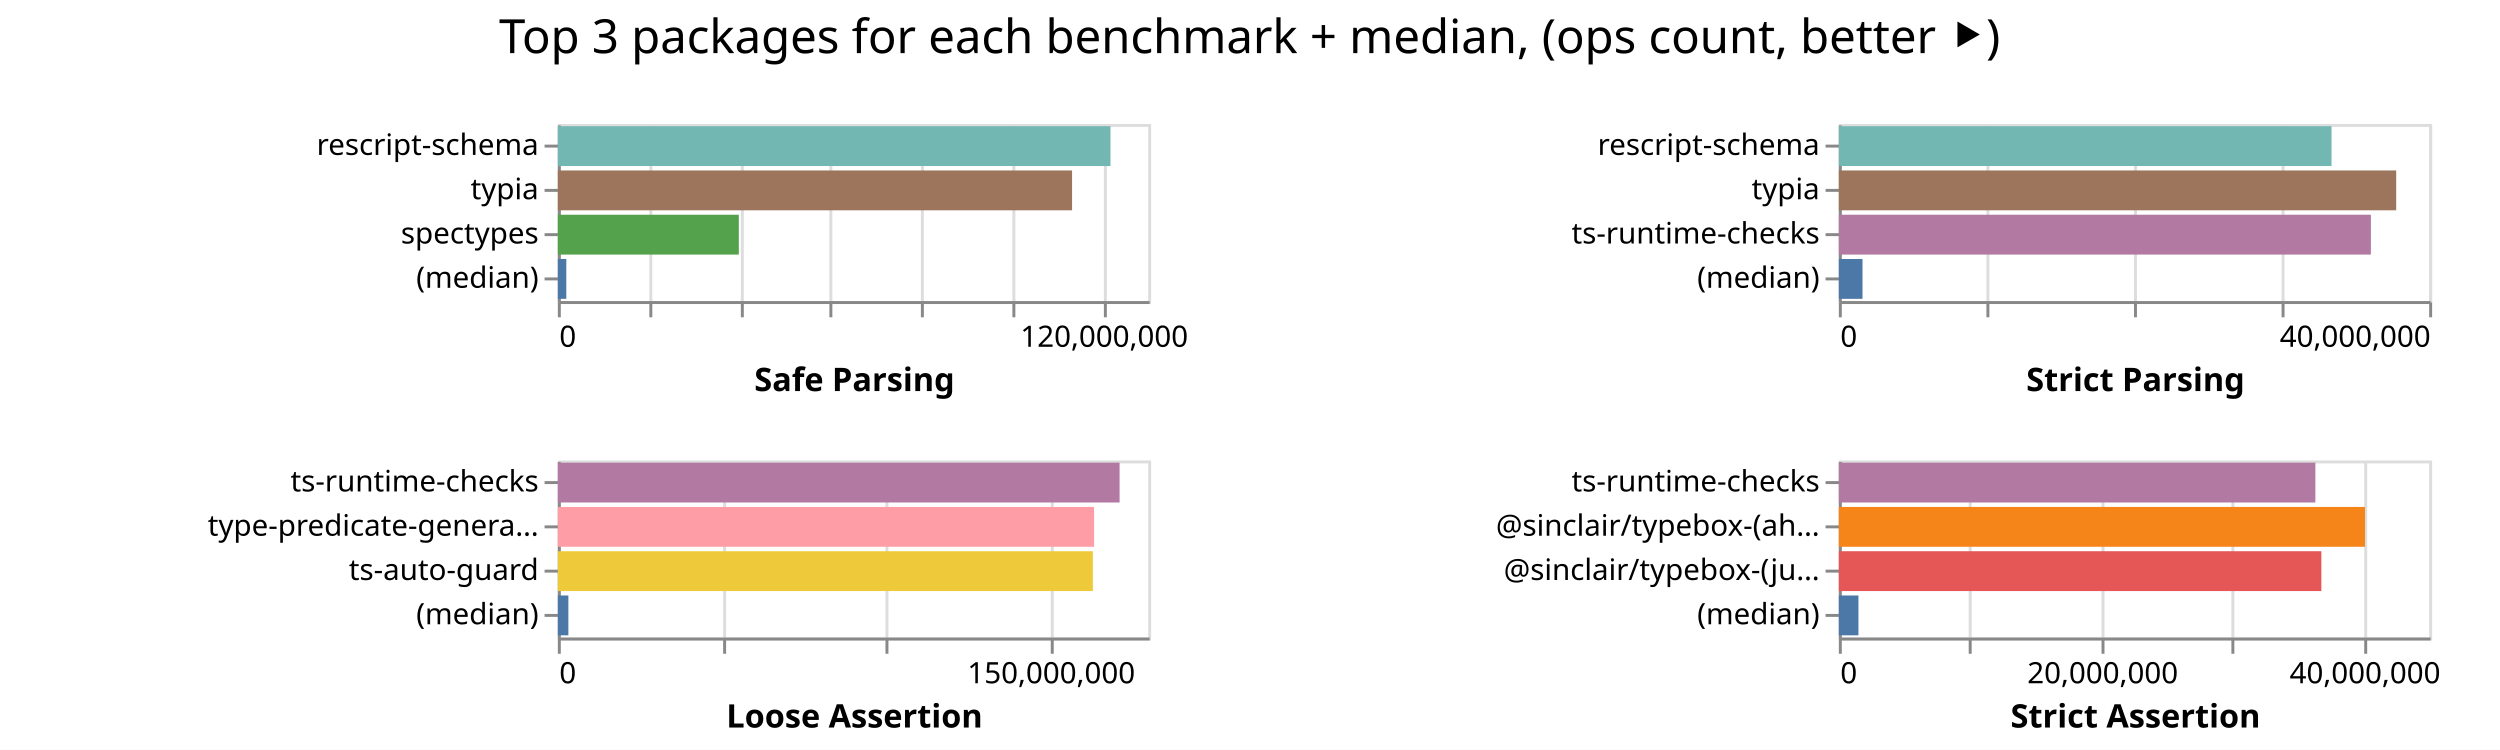
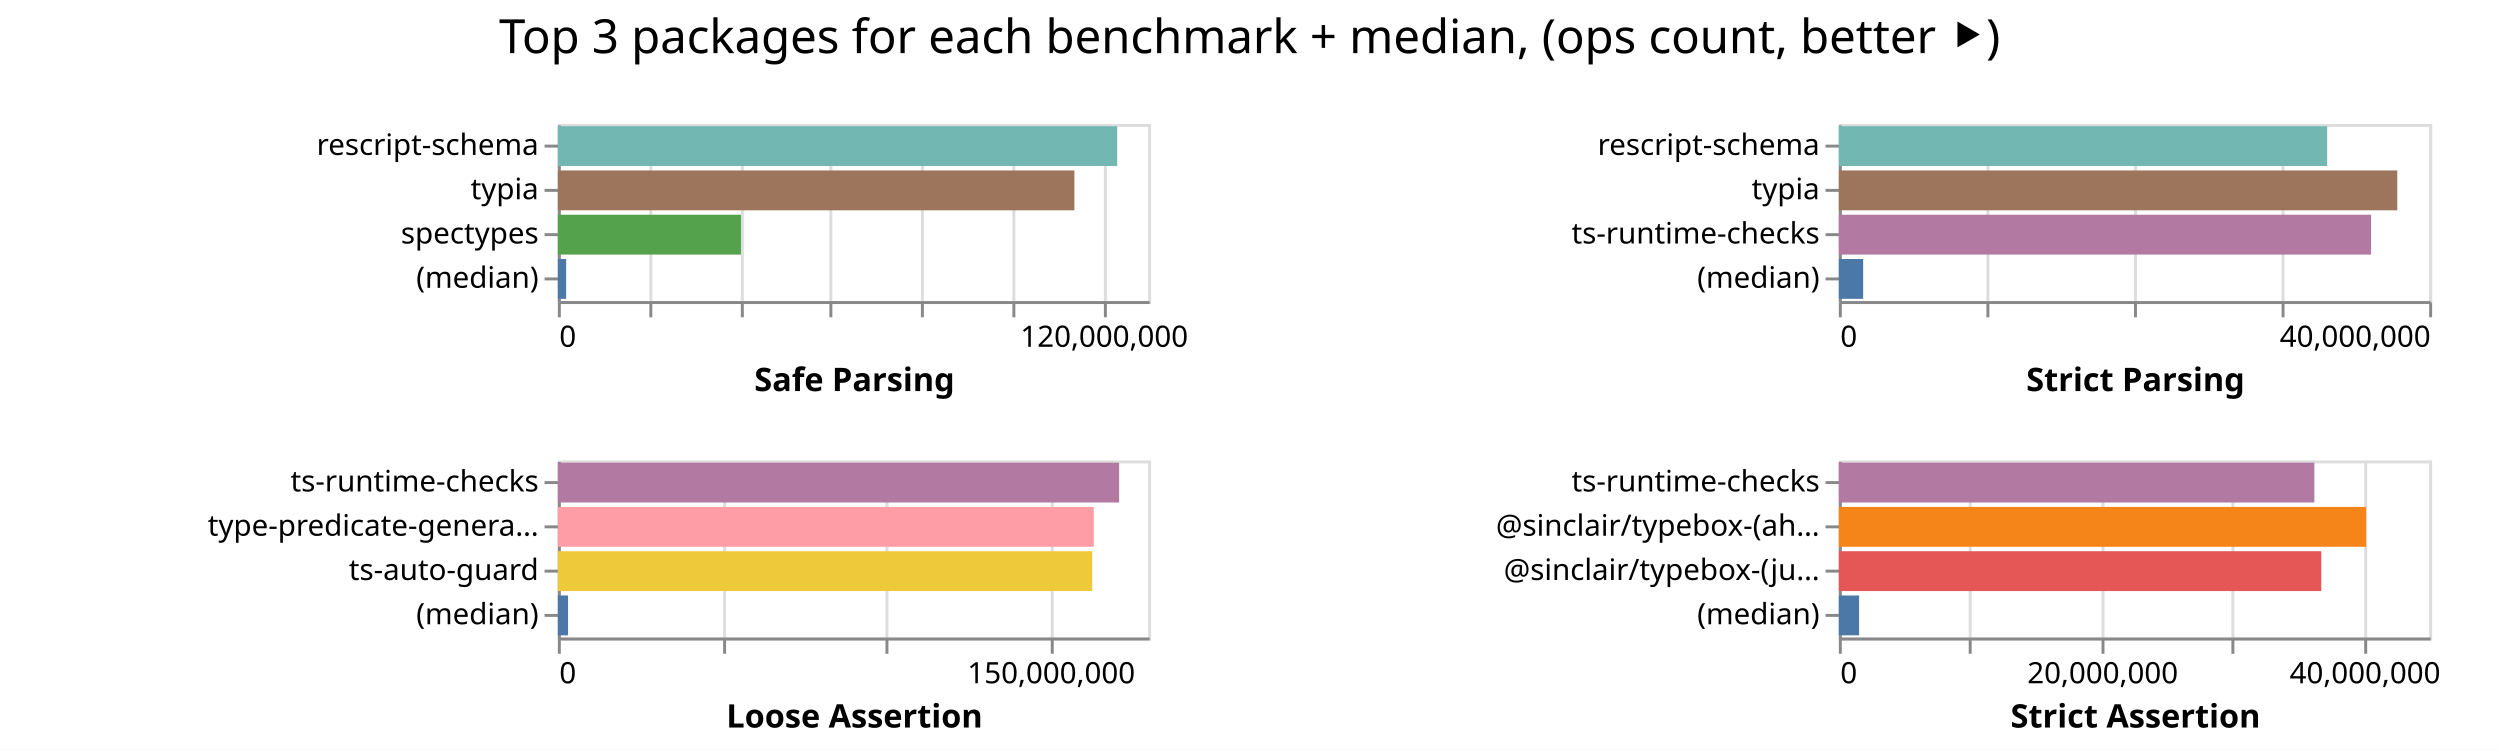
<svg xmlns="http://www.w3.org/2000/svg" width="847" height="254" class="marks">
  <path fill="#fff" d="M0 0h847v254H0z" />
  <g fill="none" stroke-miterlimit="10" aria-roledescription="group mark container" class="mark-group role-frame root">
    <path d="M189 42" aria-hidden="true" class="background" />
    <g aria-roledescription="group mark container" class="mark-group role-scope child__Safe_Parsing_group">
      <path stroke="#ddd" d="M189.5 42.5h200v60h-200Z" aria-hidden="true" class="background" />
      <g aria-hidden="true" class="mark-group role-axis">
        <path d="M189.5 102.5" aria-hidden="true" class="background" pointer-events="none" />
        <g stroke="#ddd" class="mark-rule role-axis-grid" pointer-events="none">
          <path d="M189.5 102.5v-60M220.5 102.5v-60M251.5 102.5v-60M281.5 102.5v-60M312.5 102.5v-60M343.5 102.5v-60M374.5 102.5v-60" />
        </g>
      </g>
      <g aria-label="X-axis titled 'Safe Parsing' for a linear scale with values from 0 to 130,000,000" aria-roledescription="axis" class="mark-group role-axis" pointer-events="none">
        <path d="M189.5 102.5" aria-hidden="true" class="background" />
        <g stroke="#888" class="mark-rule role-axis-tick">
          <path d="M189.5 102.5v5M220.5 102.5v5M251.5 102.5v5M281.5 102.5v5M312.5 102.5v5M343.5 102.5v5M374.5 102.5v5" />
        </g>
        <g fill="#000" class="mark-text role-axis-label" font-family="sans-serif" font-size="10">
          <text transform="translate(189.5 117.5)">0</text>
          <text text-anchor="middle" transform="translate(374.115 117.5)">120,000,000</text>
        </g>
        <path stroke="#888" d="M189.5 102.5h200" class="mark-rule role-axis-domain" />
        <text fill="#000" class="mark-text role-axis-title" font-family="sans-serif" font-size="11" font-weight="bold" text-anchor="middle" transform="translate(289.5 132.5)">Safe Parsing</text>
      </g>
      <g aria-label="Y-axis for a discrete scale with 4 values: rescript-schema, typia, spectypes, (median)" aria-roledescription="axis" class="mark-group role-axis" pointer-events="none">
        <path d="M189.5 42.5" aria-hidden="true" class="background" />
        <g stroke="#888" class="mark-rule role-axis-tick">
          <path d="M189.5 49.5h-5M189.5 64.5h-5M189.5 79.5h-5M189.5 94.5h-5" />
        </g>
        <g fill="#000" class="mark-text role-axis-label" font-family="sans-serif" font-size="10" text-anchor="end">
          <text transform="translate(182.5 52.5)">rescript-schema</text>
          <text transform="translate(182.5 67.5)">typia</text>
          <text transform="translate(182.5 82.5)">spectypes</text>
          <text transform="translate(182.5 97.5)">(median)</text>
        </g>
        <path stroke="#888" d="M189.5 42.5v60" class="mark-rule role-axis-domain" />
      </g>
      <g aria-roledescription="rect mark container" class="mark-rect role-mark child__Safe_Parsing_marks">
-         <path fill="#72b7b2" d="M189 42.75h187.231v13.5H189Z" aria-label="Safe Parsing: 121700337; name: rescript-schema" aria-roledescription="bar" />
-         <path fill="#9d755d" d="M189 57.75h174.216v13.5H189Z" aria-label="Safe Parsing: 113240305; name: typia" aria-roledescription="bar" />
-         <path fill="#54a24b" d="M189 72.75h61.31v13.5H189Z" aria-label="Safe Parsing: 39851279; name: spectypes" aria-roledescription="bar" />
-         <path fill="#4c78a8" d="M189 87.75h2.865v13.5H189Z" aria-label="Safe Parsing: 1862525; name: (median)" aria-roledescription="bar" />
+         <path fill="#72b7b2" d="M189 42.75h189.507v13.5H189Z" aria-label="Safe Parsing: 123179839; name: rescript-schema" aria-roledescription="bar" />
+         <path fill="#9d755d" d="M189 57.75h175.002v13.5H189Z" aria-label="Safe Parsing: 113751489; name: typia" aria-roledescription="bar" />
+         <path fill="#54a24b" d="M189 72.75h62.033v13.5H189Z" aria-label="Safe Parsing: 40321441; name: spectypes" aria-roledescription="bar" />
+         <path fill="#4c78a8" d="M189 87.75h2.817v13.5H189Z" aria-label="Safe Parsing: 1831236.5; name: (median)" aria-roledescription="bar" />
      </g>
    </g>
    <g aria-roledescription="group mark container" class="mark-group role-scope child__Strict_Parsing_group">
      <path stroke="#ddd" d="M623.5 42.5h200v60h-200Z" aria-hidden="true" class="background" />
      <g aria-hidden="true" class="mark-group role-axis">
        <path d="M623.5 102.5" aria-hidden="true" class="background" pointer-events="none" />
        <g stroke="#ddd" class="mark-rule role-axis-grid" pointer-events="none">
          <path d="M623.5 102.5v-60M673.5 102.5v-60M723.5 102.5v-60M773.5 102.5v-60M823.5 102.5v-60" />
        </g>
      </g>
      <g aria-label="X-axis titled 'Strict Parsing' for a linear scale with values from 0 to 40,000,000" aria-roledescription="axis" class="mark-group role-axis" pointer-events="none">
        <path d="M623.5 102.5" aria-hidden="true" class="background" />
        <g stroke="#888" class="mark-rule role-axis-tick">
          <path d="M623.5 102.5v5M673.5 102.5v5M723.5 102.5v5M773.5 102.5v5M823.5 102.5v5" />
        </g>
        <g fill="#000" class="mark-text role-axis-label" font-family="sans-serif" font-size="10">
          <text transform="translate(623.5 117.5)">0</text>
          <text text-anchor="end" transform="translate(823.5 117.5)">40,000,000</text>
        </g>
        <path stroke="#888" d="M623.5 102.5h200" class="mark-rule role-axis-domain" />
        <text fill="#000" class="mark-text role-axis-title" font-family="sans-serif" font-size="11" font-weight="bold" text-anchor="middle" transform="translate(723.5 132.5)">Strict Parsing</text>
      </g>
      <g aria-label="Y-axis for a discrete scale with 4 values: rescript-schema, typia, ts-runtime-checks, (median)" aria-roledescription="axis" class="mark-group role-axis" pointer-events="none">
        <path d="M623.5 42.5" aria-hidden="true" class="background" />
        <g stroke="#888" class="mark-rule role-axis-tick">
          <path d="M623.5 49.5h-5M623.5 64.5h-5M623.5 79.5h-5M623.5 94.5h-5" />
        </g>
        <g fill="#000" class="mark-text role-axis-label" font-family="sans-serif" font-size="10" text-anchor="end">
          <text transform="translate(616.5 52.5)">rescript-schema</text>
          <text transform="translate(616.5 67.5)">typia</text>
          <text transform="translate(616.5 82.5)">ts-runtime-checks</text>
          <text transform="translate(616.5 97.5)">(median)</text>
        </g>
        <path stroke="#888" d="M623.5 42.5v60" class="mark-rule role-axis-domain" />
      </g>
      <g aria-roledescription="rect mark container" class="mark-rect role-mark child__Strict_Parsing_marks">
-         <path fill="#72b7b2" d="M623 42.75h166.926v13.5H623Z" aria-label="Strict Parsing: 33385291; name: rescript-schema" aria-roledescription="bar" />
-         <path fill="#9d755d" d="M623 57.75h188.833v13.5H623Z" aria-label="Strict Parsing: 37766540; name: typia" aria-roledescription="bar" />
-         <path fill="#b279a2" d="M623 72.75h180.255v13.5H623Z" aria-label="Strict Parsing: 36051075; name: ts-runtime-checks" aria-roledescription="bar" />
-         <path fill="#4c78a8" d="M623 87.75h8.018v13.5H623Z" aria-label="Strict Parsing: 1603577; name: (median)" aria-roledescription="bar" />
+         <path fill="#72b7b2" d="M623 42.75h165.452v13.5H623Z" aria-label="Strict Parsing: 33090359; name: rescript-schema" aria-roledescription="bar" />
+         <path fill="#9d755d" d="M623 57.75h189.198v13.5H623Z" aria-label="Strict Parsing: 37839612; name: typia" aria-roledescription="bar" />
+         <path fill="#b279a2" d="M623 72.75h180.317v13.5H623Z" aria-label="Strict Parsing: 36063359; name: ts-runtime-checks" aria-roledescription="bar" />
+         <path fill="#4c78a8" d="M623 87.75h8.231v13.5H623Z" aria-label="Strict Parsing: 1646193; name: (median)" aria-roledescription="bar" />
      </g>
    </g>
    <g aria-roledescription="group mark container" class="mark-group role-scope child__Loose_Assertion_group">
      <path stroke="#ddd" d="M189.5 156.5h200v60h-200Z" aria-hidden="true" class="background" />
      <g aria-hidden="true" class="mark-group role-axis">
        <path d="M189.5 216.5" aria-hidden="true" class="background" pointer-events="none" />
        <g stroke="#ddd" class="mark-rule role-axis-grid" pointer-events="none">
          <path d="M189.5 216.5v-60M245.5 216.5v-60M300.5 216.5v-60M356.5 216.5v-60" />
        </g>
      </g>
      <g aria-label="X-axis titled 'Loose Assertion' for a linear scale with values from 0 to 180,000,000" aria-roledescription="axis" class="mark-group role-axis" pointer-events="none">
        <path d="M189.5 216.5" aria-hidden="true" class="background" />
        <g stroke="#888" class="mark-rule role-axis-tick">
          <path d="M189.5 216.5v5M245.5 216.5v5M300.5 216.5v5M356.5 216.5v5" />
        </g>
        <g fill="#000" class="mark-text role-axis-label" font-family="sans-serif" font-size="10">
          <text transform="translate(189.5 231.5)">0</text>
          <text text-anchor="middle" transform="translate(356.167 231.5)">150,000,000</text>
        </g>
        <path stroke="#888" d="M189.5 216.5h200" class="mark-rule role-axis-domain" />
        <text fill="#000" class="mark-text role-axis-title" font-family="sans-serif" font-size="11" font-weight="bold" text-anchor="middle" transform="translate(289.5 246.5)">Loose Assertion</text>
      </g>
      <g aria-label="Y-axis for a discrete scale with 4 values: ts-runtime-checks, type-predicate-generator, ts-auto-guard, (median)" aria-roledescription="axis" class="mark-group role-axis" pointer-events="none">
        <path d="M189.5 156.5" aria-hidden="true" class="background" />
        <g stroke="#888" class="mark-rule role-axis-tick">
          <path d="M189.5 163.5h-5M189.5 178.5h-5M189.5 193.5h-5M189.5 208.5h-5" />
        </g>
        <g fill="#000" class="mark-text role-axis-label" font-family="sans-serif" font-size="10" text-anchor="end">
          <text transform="translate(182.5 166.5)">ts-runtime-checks</text>
          <text transform="translate(182.5 181.5)">type-predicate-genera…</text>
          <text transform="translate(182.5 196.5)">ts-auto-guard</text>
          <text transform="translate(182.5 211.5)">(median)</text>
        </g>
        <path stroke="#888" d="M189.5 156.5v60" class="mark-rule role-axis-domain" />
      </g>
      <g aria-roledescription="rect mark container" class="mark-rect role-mark child__Loose_Assertion_marks">
-         <path fill="#b279a2" d="M189 156.75h190.317v13.5H189Z" aria-label="Loose Assertion: 171285373; name: ts-runtime-checks" aria-roledescription="bar" />
-         <path fill="#ff9da6" d="M189 171.75h181.673v13.5H189Z" aria-label="Loose Assertion: 163505383; name: type-predicate-generator" aria-roledescription="bar" />
-         <path fill="#eeca3b" d="M189 186.75h181.265v13.5H189Z" aria-label="Loose Assertion: 163138470; name: ts-auto-guard" aria-roledescription="bar" />
-         <path fill="#4c78a8" d="M189 201.75h3.563v13.5H189Z" aria-label="Loose Assertion: 3206890; name: (median)" aria-roledescription="bar" />
+         <path fill="#b279a2" d="M189 156.75h190.166v13.5H189Z" aria-label="Loose Assertion: 171149147; name: ts-runtime-checks" aria-roledescription="bar" />
+         <path fill="#ff9da6" d="M189 171.75h181.569v13.5H189Z" aria-label="Loose Assertion: 163411790; name: type-predicate-generator" aria-roledescription="bar" />
+         <path fill="#eeca3b" d="M189 186.75h181.032v13.5H189Z" aria-label="Loose Assertion: 162928669; name: ts-auto-guard" aria-roledescription="bar" />
+         <path fill="#4c78a8" d="M189 201.75h3.455v13.5H189Z" aria-label="Loose Assertion: 3109310; name: (median)" aria-roledescription="bar" />
      </g>
    </g>
    <g aria-roledescription="group mark container" class="mark-group role-scope child__Strict_Assertion_group">
      <path stroke="#ddd" d="M623.5 156.5h200v60h-200Z" aria-hidden="true" class="background" />
      <g aria-hidden="true" class="mark-group role-axis">
        <path d="M623.5 216.5" aria-hidden="true" class="background" pointer-events="none" />
        <g stroke="#ddd" class="mark-rule role-axis-grid" pointer-events="none">
          <path d="M623.5 216.5v-60M667.5 216.5v-60M712.5 216.5v-60M756.5 216.5v-60M801.5 216.5v-60" />
        </g>
      </g>
      <g aria-label="X-axis titled 'Strict Assertion' for a linear scale with values from 0 to 45,000,000" aria-roledescription="axis" class="mark-group role-axis" pointer-events="none">
        <path d="M623.5 216.5" aria-hidden="true" class="background" />
        <g stroke="#888" class="mark-rule role-axis-tick">
          <path d="M623.5 216.5v5M667.5 216.5v5M712.5 216.5v5M756.5 216.5v5M801.5 216.5v5" />
        </g>
        <g fill="#000" class="mark-text role-axis-label" font-family="sans-serif" font-size="10">
          <text transform="translate(623.5 231.5)">0</text>
          <text text-anchor="middle" transform="translate(712.389 231.5)">20,000,000</text>
          <text text-anchor="middle" transform="translate(801.278 231.5)">40,000,000</text>
        </g>
        <path stroke="#888" d="M623.5 216.5h200" class="mark-rule role-axis-domain" />
        <text fill="#000" class="mark-text role-axis-title" font-family="sans-serif" font-size="11" font-weight="bold" text-anchor="middle" transform="translate(723.5 246.5)">Strict Assertion</text>
      </g>
      <g aria-label="Y-axis for a discrete scale with 4 values: ts-runtime-checks, @sinclair/typebox-(ahead-of-time), @sinclair/typebox-(just-in-time), (median)" aria-roledescription="axis" class="mark-group role-axis" pointer-events="none">
        <path d="M623.5 156.5" aria-hidden="true" class="background" />
        <g stroke="#888" class="mark-rule role-axis-tick">
          <path d="M623.5 163.5h-5M623.5 178.5h-5M623.5 193.5h-5M623.5 208.5h-5" />
        </g>
        <g fill="#000" class="mark-text role-axis-label" font-family="sans-serif" font-size="10" text-anchor="end">
          <text transform="translate(616.5 166.5)">ts-runtime-checks</text>
          <text transform="translate(616.5 181.5)">@sinclair/typebox-(ah…</text>
          <text transform="translate(616.5 196.5)">@sinclair/typebox-(ju…</text>
          <text transform="translate(616.5 211.5)">(median)</text>
        </g>
        <path stroke="#888" d="M623.5 156.5v60" class="mark-rule role-axis-domain" />
      </g>
      <g aria-roledescription="rect mark container" class="mark-rect role-mark child__Strict_Assertion_marks">
-         <path fill="#b279a2" d="M623 156.75h161.45v13.5H623Z" aria-label="Strict Assertion: 36326042; name: ts-runtime-checks" aria-roledescription="bar" />
-         <path fill="#f58518" d="M623 171.75h178.25v13.5H623Z" aria-label="Strict Assertion: 40106072; name: @sinclair/typebox-(ahead-of-time)" aria-roledescription="bar" />
-         <path fill="#e45756" d="M623 186.75h163.474v13.5H623Z" aria-label="Strict Assertion: 36781762; name: @sinclair/typebox-(just-in-time)" aria-roledescription="bar" />
-         <path fill="#4c78a8" d="M623 201.75h6.643v13.5H623Z" aria-label="Strict Assertion: 1494690; name: (median)" aria-roledescription="bar" />
+         <path fill="#b279a2" d="M623 156.75h161.105v13.5H623Z" aria-label="Strict Assertion: 36248530; name: ts-runtime-checks" aria-roledescription="bar" />
+         <path fill="#f58518" d="M623 171.75h178.632v13.5H623Z" aria-label="Strict Assertion: 40192305; name: @sinclair/typebox-(ahead-of-time)" aria-roledescription="bar" />
+         <path fill="#e45756" d="M623 186.75h163.44v13.5H623Z" aria-label="Strict Assertion: 36773838; name: @sinclair/typebox-(just-in-time)" aria-roledescription="bar" />
+         <path fill="#4c78a8" d="M623 201.75h6.858v13.5H623Z" aria-label="Strict Assertion: 1543101; name: (median)" aria-roledescription="bar" />
      </g>
    </g>
    <g class="mark-group role-title">
      <path d="M423.389 5" aria-hidden="true" class="background" pointer-events="none" />
      <text fill="#000" aria-label="Title text 'Top 3 packages for each benchmark + median, (ops count, better ⯈)'" aria-roledescription="title" class="mark-text role-title-text" font-family="sans-serif" font-size="16" pointer-events="none" text-anchor="middle" transform="translate(423.389 18)">Top 3 packages for each benchmark + median, (ops count, better ⯈)</text>
    </g>
  </g>
</svg>
